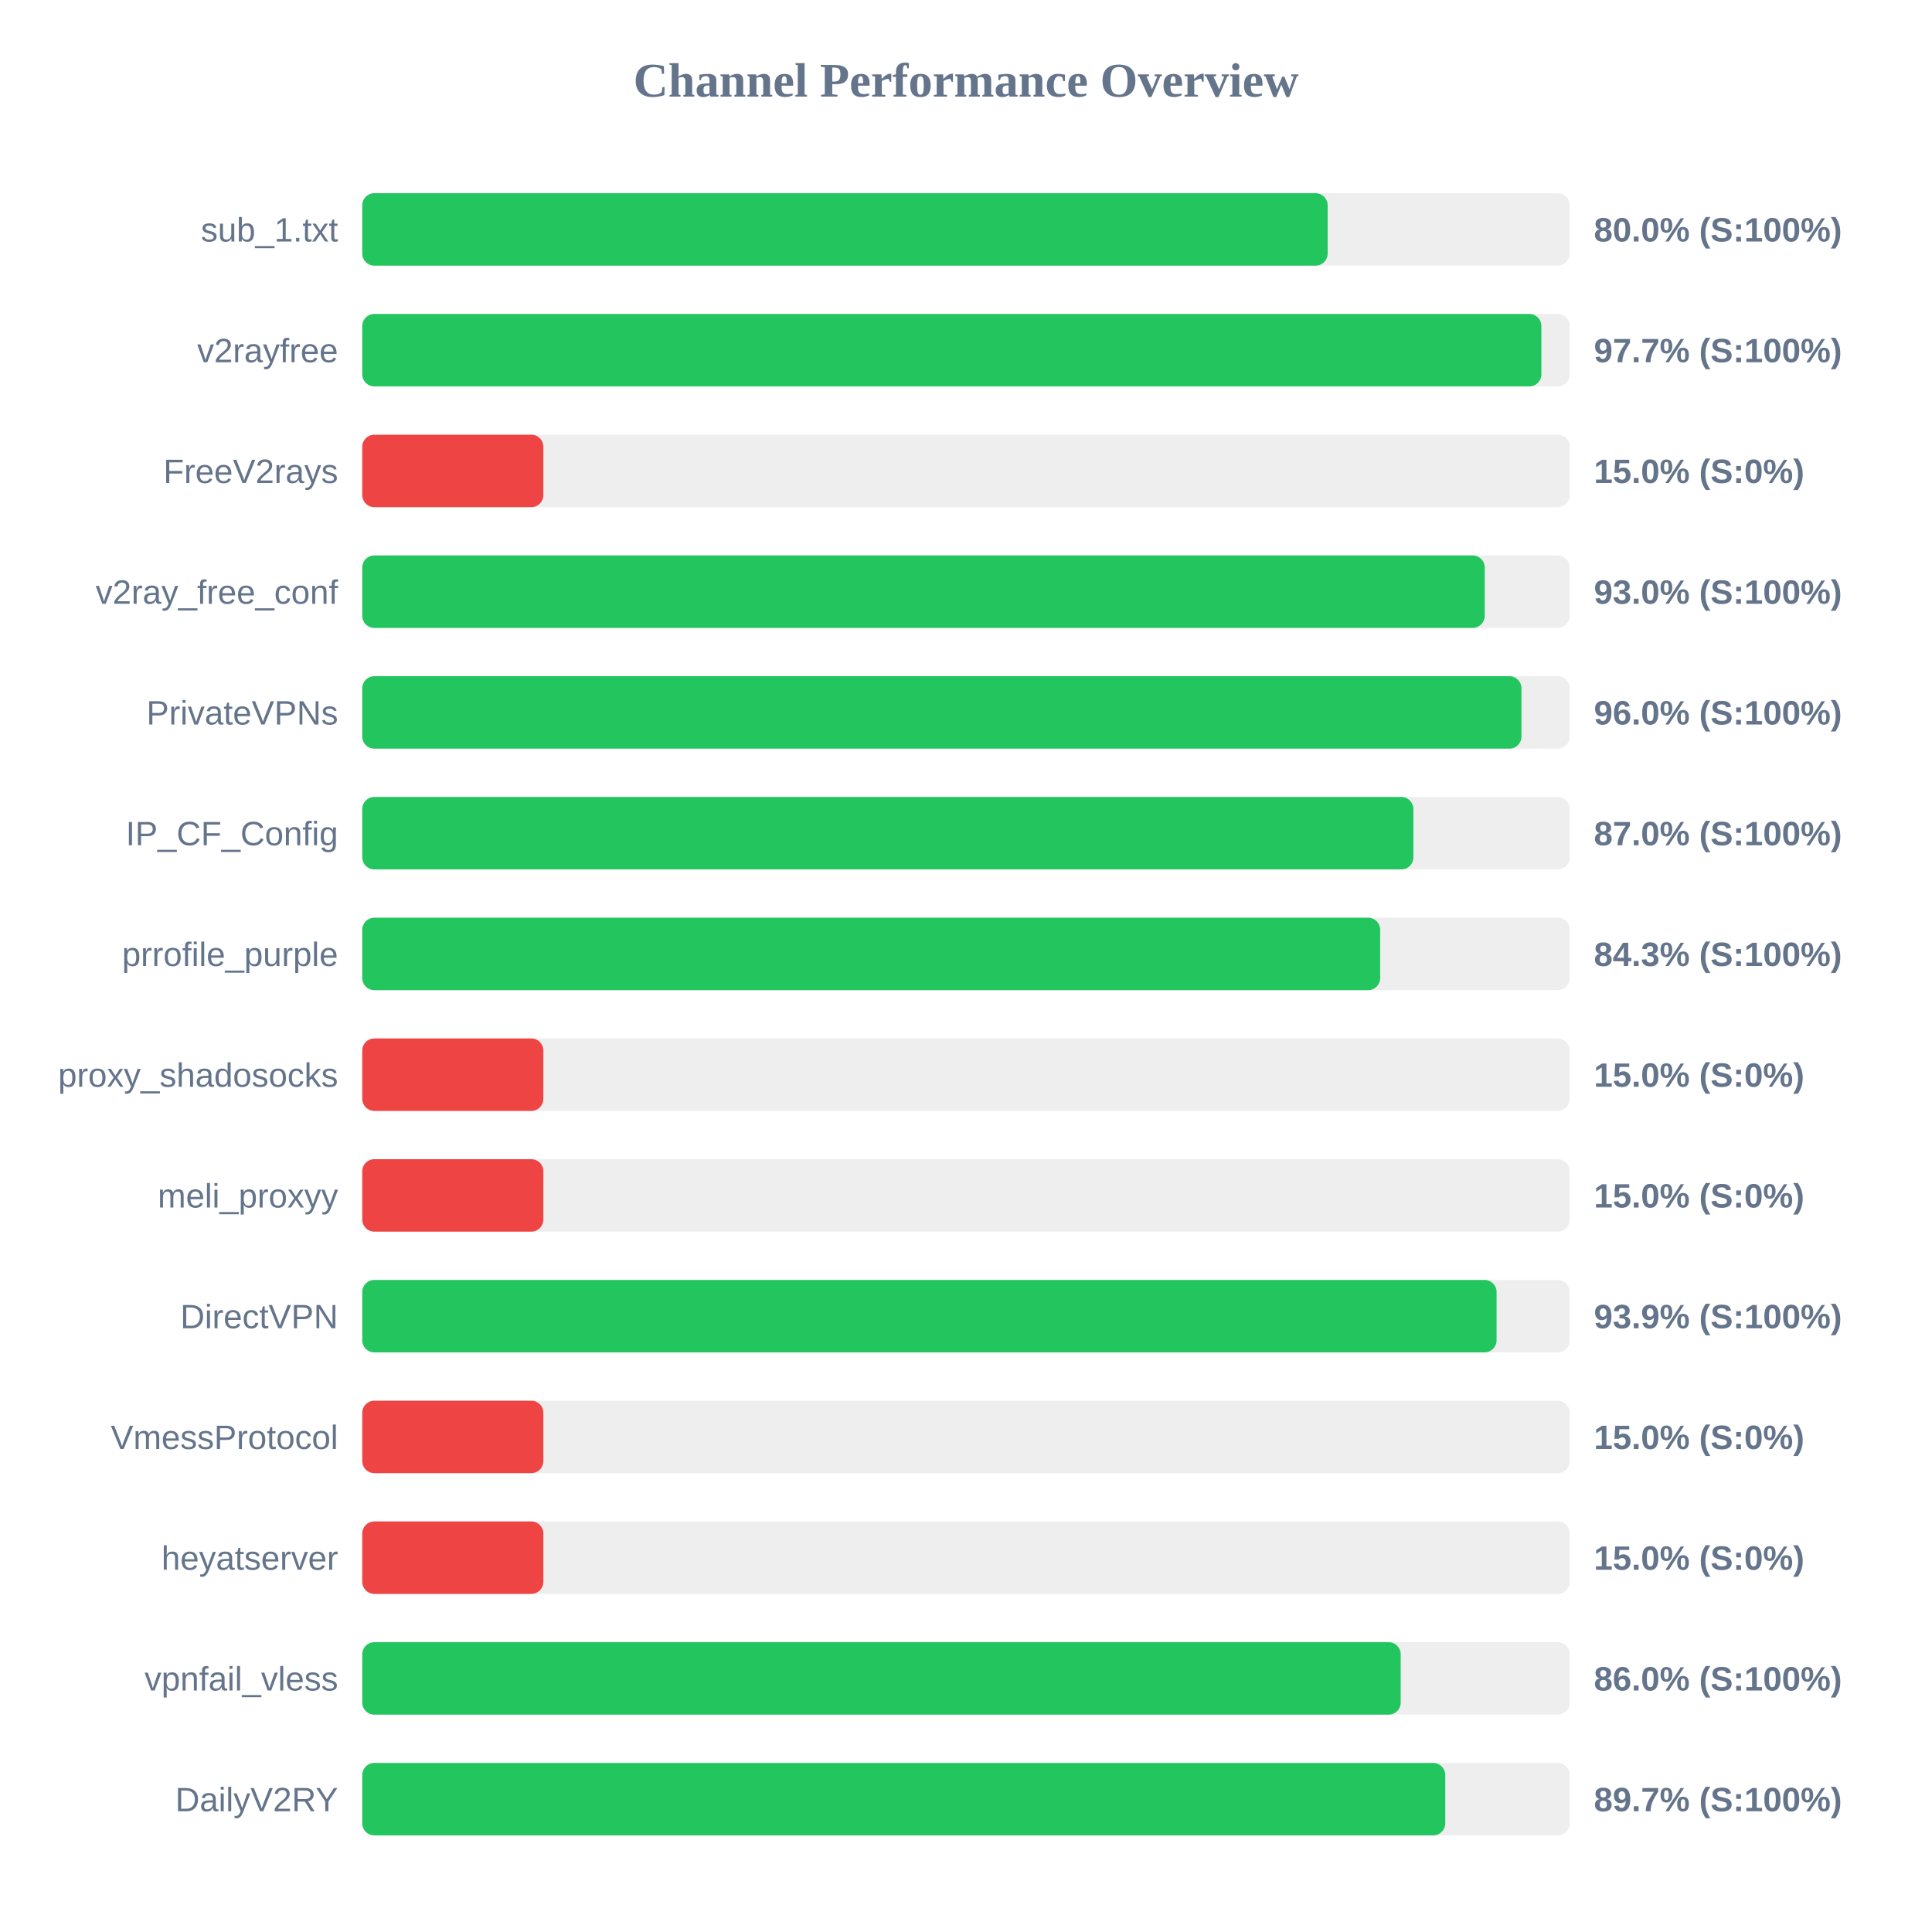
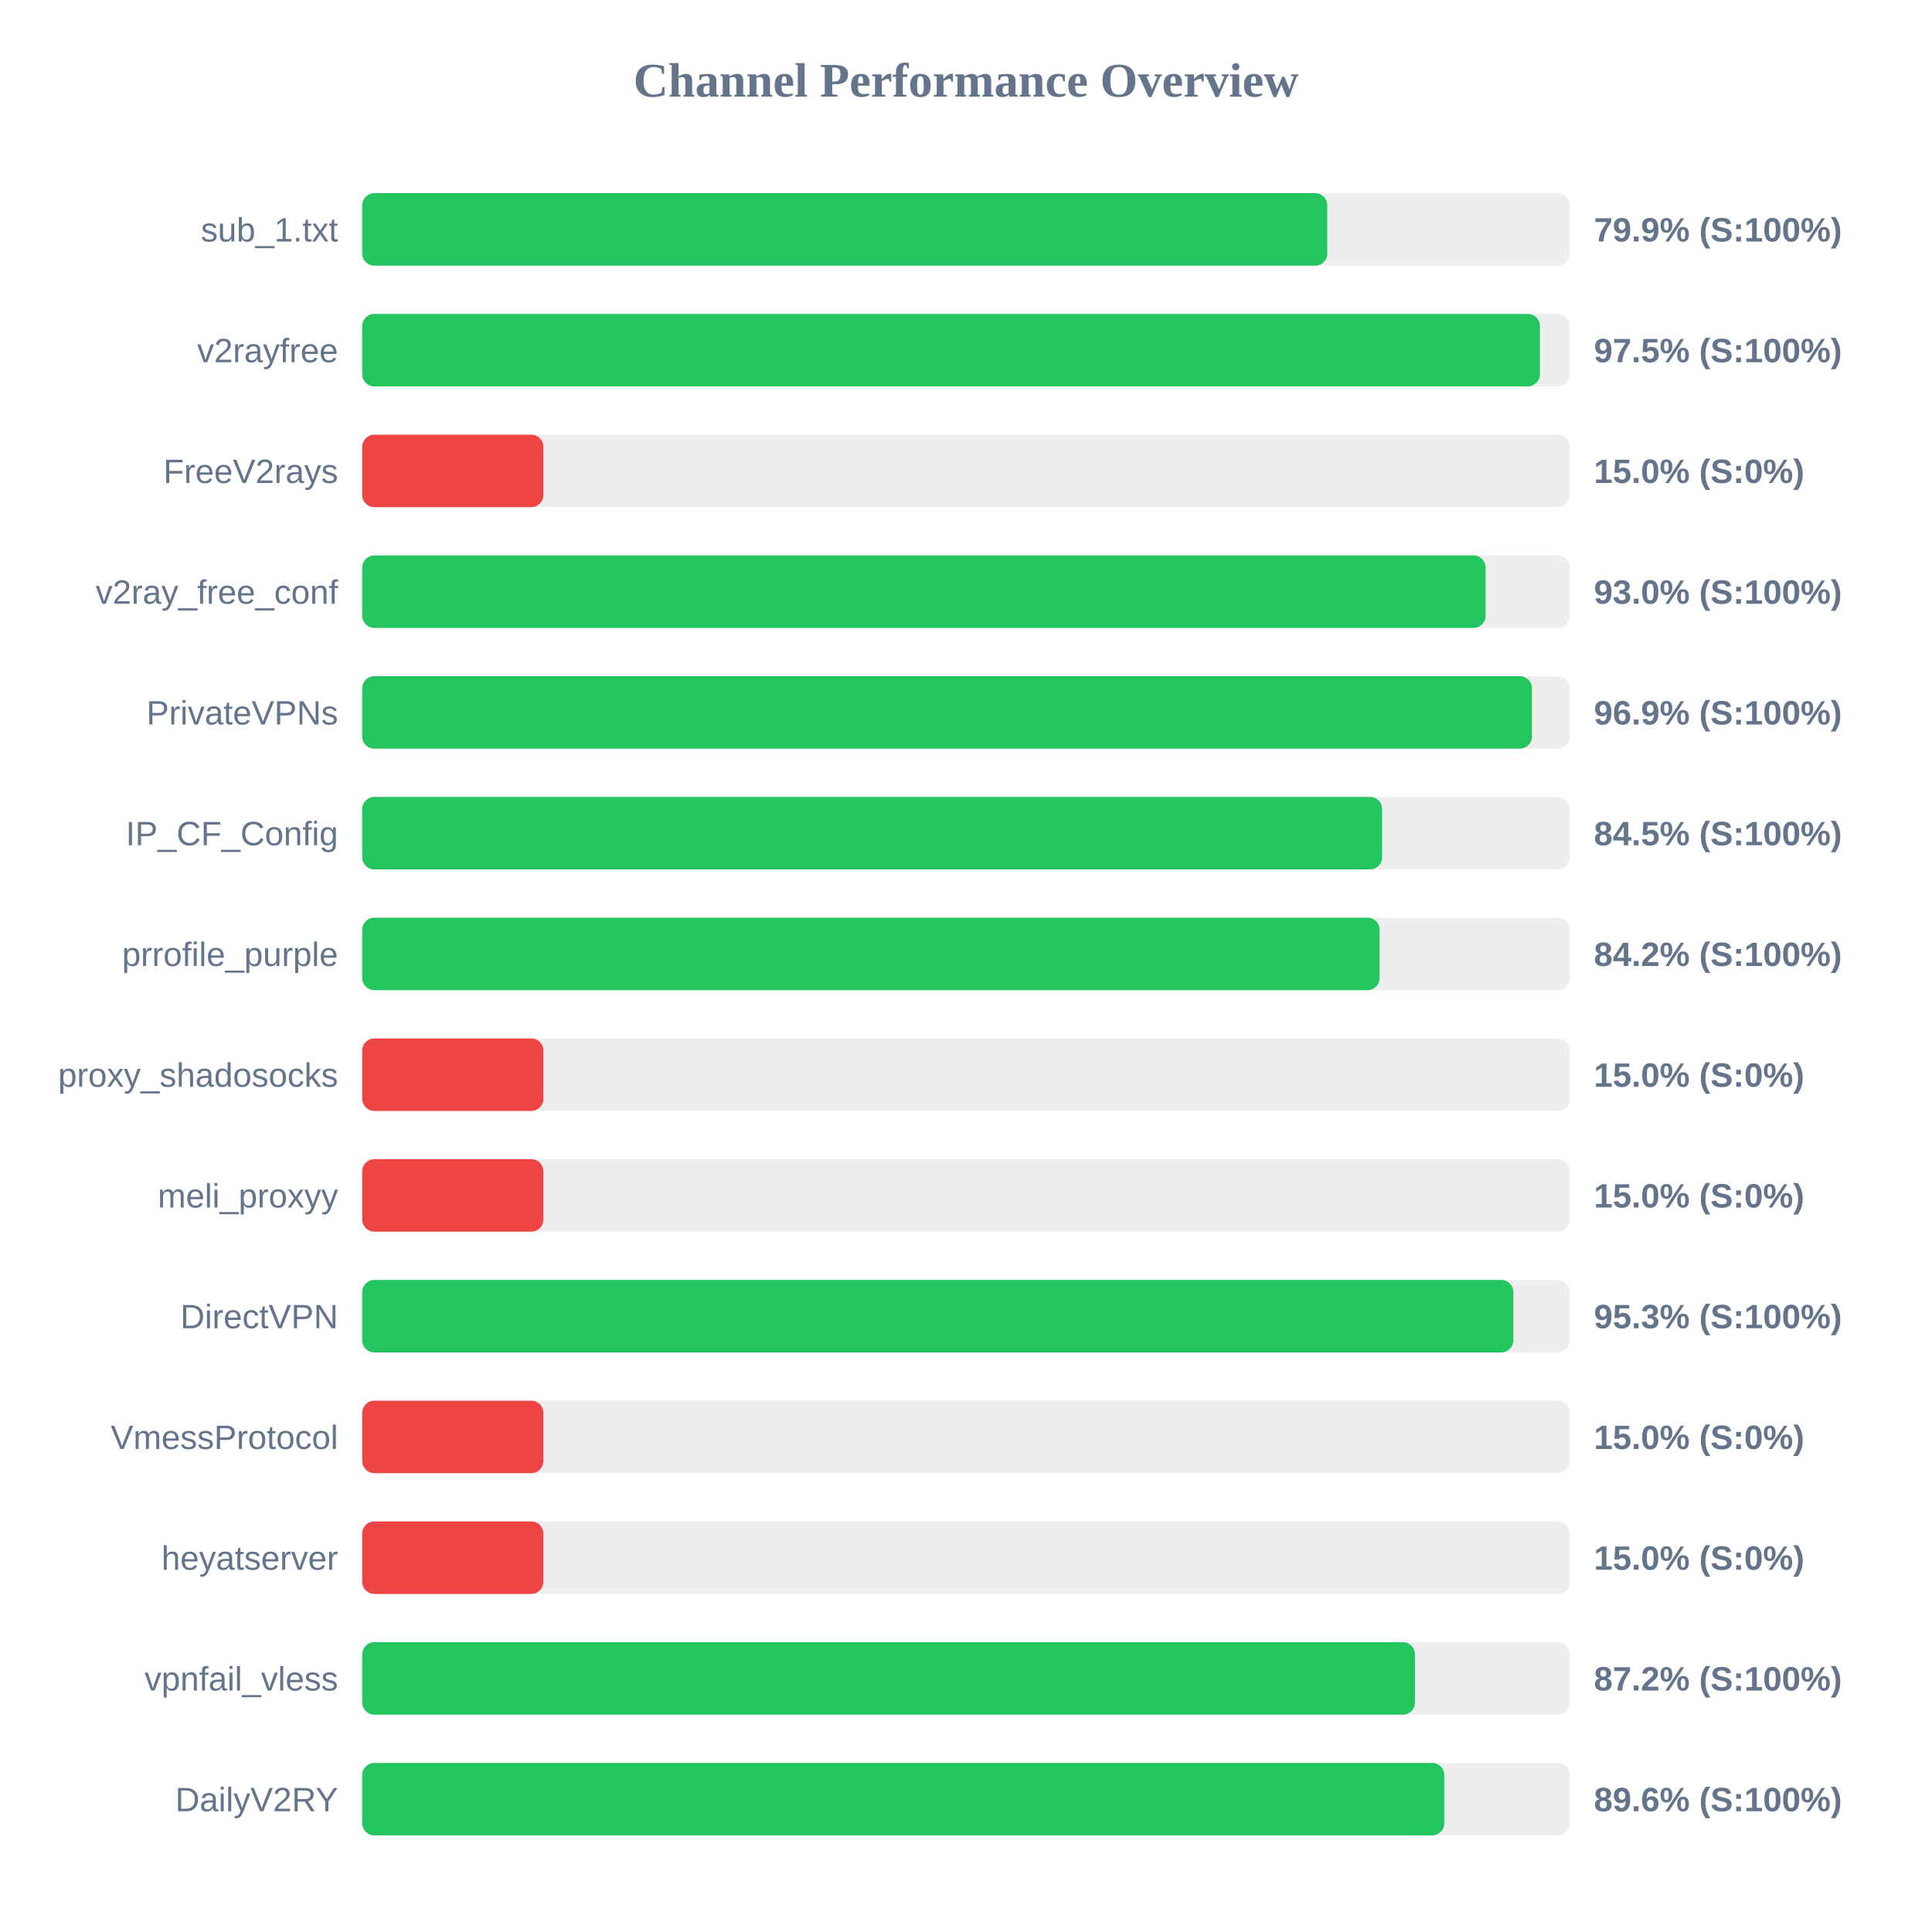
<svg xmlns="http://www.w3.org/2000/svg" width="800" height="800" version="1.1">
  <style>
        .row { font: 14px Arial; fill: #64748b; }
        .score { font: bold 14px Arial; fill: #64748b; }
    </style>
  <text x="400" y="40" text-anchor="middle" font-size="20px" font-weight="bold" fill="#64748b">Channel Performance Overview</text>
  <rect x="150" y="80" width="500" height="30" fill="#eee" rx="5" />
-   <rect x="150" y="80" width="399.75" height="30" fill="#22c55e" rx="5" />
+   <rect x="150" y="80" width="399.6" height="30" fill="#22c55e" rx="5" />
  <text x="140" y="100" text-anchor="end" class="row">sub_1.txt</text>
-   <text x="660" y="100" text-anchor="start" class="score">80.0% (S:100%)</text>
+   <text x="660" y="100" text-anchor="start" class="score">79.9% (S:100%)</text>
  <rect x="150" y="130" width="500" height="30" fill="#eee" rx="5" />
-   <rect x="150" y="130" width="488.25" height="30" fill="#22c55e" rx="5" />
+   <rect x="150" y="130" width="487.65" height="30" fill="#22c55e" rx="5" />
  <text x="140" y="150" text-anchor="end" class="row">v2rayfree</text>
-   <text x="660" y="150" text-anchor="start" class="score">97.7% (S:100%)</text>
+   <text x="660" y="150" text-anchor="start" class="score">97.5% (S:100%)</text>
  <rect x="150" y="180" width="500" height="30" fill="#eee" rx="5" />
  <rect x="150" y="180" width="75.0" height="30" fill="#ef4444" rx="5" />
  <text x="140" y="200" text-anchor="end" class="row">FreeV2rays</text>
  <text x="660" y="200" text-anchor="start" class="score">15.0% (S:0%)</text>
  <rect x="150" y="230" width="500" height="30" fill="#eee" rx="5" />
-   <rect x="150" y="230" width="464.8" height="30" fill="#22c55e" rx="5" />
+   <rect x="150" y="230" width="465.15" height="30" fill="#22c55e" rx="5" />
  <text x="140" y="250" text-anchor="end" class="row">v2ray_free_conf</text>
  <text x="660" y="250" text-anchor="start" class="score">93.0% (S:100%)</text>
  <rect x="150" y="280" width="500" height="30" fill="#eee" rx="5" />
-   <rect x="150" y="280" width="480.0" height="30" fill="#22c55e" rx="5" />
+   <rect x="150" y="280" width="484.35" height="30" fill="#22c55e" rx="5" />
  <text x="140" y="300" text-anchor="end" class="row">PrivateVPNs</text>
-   <text x="660" y="300" text-anchor="start" class="score">96.0% (S:100%)</text>
+   <text x="660" y="300" text-anchor="start" class="score">96.9% (S:100%)</text>
  <rect x="150" y="330" width="500" height="30" fill="#eee" rx="5" />
-   <rect x="150" y="330" width="435.25" height="30" fill="#22c55e" rx="5" />
+   <rect x="150" y="330" width="422.3" height="30" fill="#22c55e" rx="5" />
  <text x="140" y="350" text-anchor="end" class="row">IP_CF_Config</text>
-   <text x="660" y="350" text-anchor="start" class="score">87.0% (S:100%)</text>
+   <text x="660" y="350" text-anchor="start" class="score">84.5% (S:100%)</text>
  <rect x="150" y="380" width="500" height="30" fill="#eee" rx="5" />
-   <rect x="150" y="380" width="421.5" height="30" fill="#22c55e" rx="5" />
+   <rect x="150" y="380" width="421.25" height="30" fill="#22c55e" rx="5" />
  <text x="140" y="400" text-anchor="end" class="row">prrofile_purple</text>
-   <text x="660" y="400" text-anchor="start" class="score">84.3% (S:100%)</text>
+   <text x="660" y="400" text-anchor="start" class="score">84.2% (S:100%)</text>
  <rect x="150" y="430" width="500" height="30" fill="#eee" rx="5" />
  <rect x="150" y="430" width="75.0" height="30" fill="#ef4444" rx="5" />
  <text x="140" y="450" text-anchor="end" class="row">proxy_shadosocks</text>
  <text x="660" y="450" text-anchor="start" class="score">15.0% (S:0%)</text>
  <rect x="150" y="480" width="500" height="30" fill="#eee" rx="5" />
  <rect x="150" y="480" width="75.0" height="30" fill="#ef4444" rx="5" />
  <text x="140" y="500" text-anchor="end" class="row">meli_proxyy</text>
  <text x="660" y="500" text-anchor="start" class="score">15.0% (S:0%)</text>
  <rect x="150" y="530" width="500" height="30" fill="#eee" rx="5" />
-   <rect x="150" y="530" width="469.7" height="30" fill="#22c55e" rx="5" />
+   <rect x="150" y="530" width="476.65" height="30" fill="#22c55e" rx="5" />
  <text x="140" y="550" text-anchor="end" class="row">DirectVPN</text>
-   <text x="660" y="550" text-anchor="start" class="score">93.9% (S:100%)</text>
+   <text x="660" y="550" text-anchor="start" class="score">95.3% (S:100%)</text>
  <rect x="150" y="580" width="500" height="30" fill="#eee" rx="5" />
  <rect x="150" y="580" width="75.0" height="30" fill="#ef4444" rx="5" />
  <text x="140" y="600" text-anchor="end" class="row">VmessProtocol</text>
  <text x="660" y="600" text-anchor="start" class="score">15.0% (S:0%)</text>
  <rect x="150" y="630" width="500" height="30" fill="#eee" rx="5" />
  <rect x="150" y="630" width="75.0" height="30" fill="#ef4444" rx="5" />
  <text x="140" y="650" text-anchor="end" class="row">heyatserver</text>
  <text x="660" y="650" text-anchor="start" class="score">15.0% (S:0%)</text>
  <rect x="150" y="680" width="500" height="30" fill="#eee" rx="5" />
-   <rect x="150" y="680" width="430.0" height="30" fill="#22c55e" rx="5" />
+   <rect x="150" y="680" width="435.9" height="30" fill="#22c55e" rx="5" />
  <text x="140" y="700" text-anchor="end" class="row">vpnfail_vless</text>
-   <text x="660" y="700" text-anchor="start" class="score">86.0% (S:100%)</text>
+   <text x="660" y="700" text-anchor="start" class="score">87.2% (S:100%)</text>
  <rect x="150" y="730" width="500" height="30" fill="#eee" rx="5" />
-   <rect x="150" y="730" width="448.45" height="30" fill="#22c55e" rx="5" />
+   <rect x="150" y="730" width="448.05" height="30" fill="#22c55e" rx="5" />
  <text x="140" y="750" text-anchor="end" class="row">DailyV2RY</text>
-   <text x="660" y="750" text-anchor="start" class="score">89.7% (S:100%)</text>
+   <text x="660" y="750" text-anchor="start" class="score">89.6% (S:100%)</text>
</svg>
